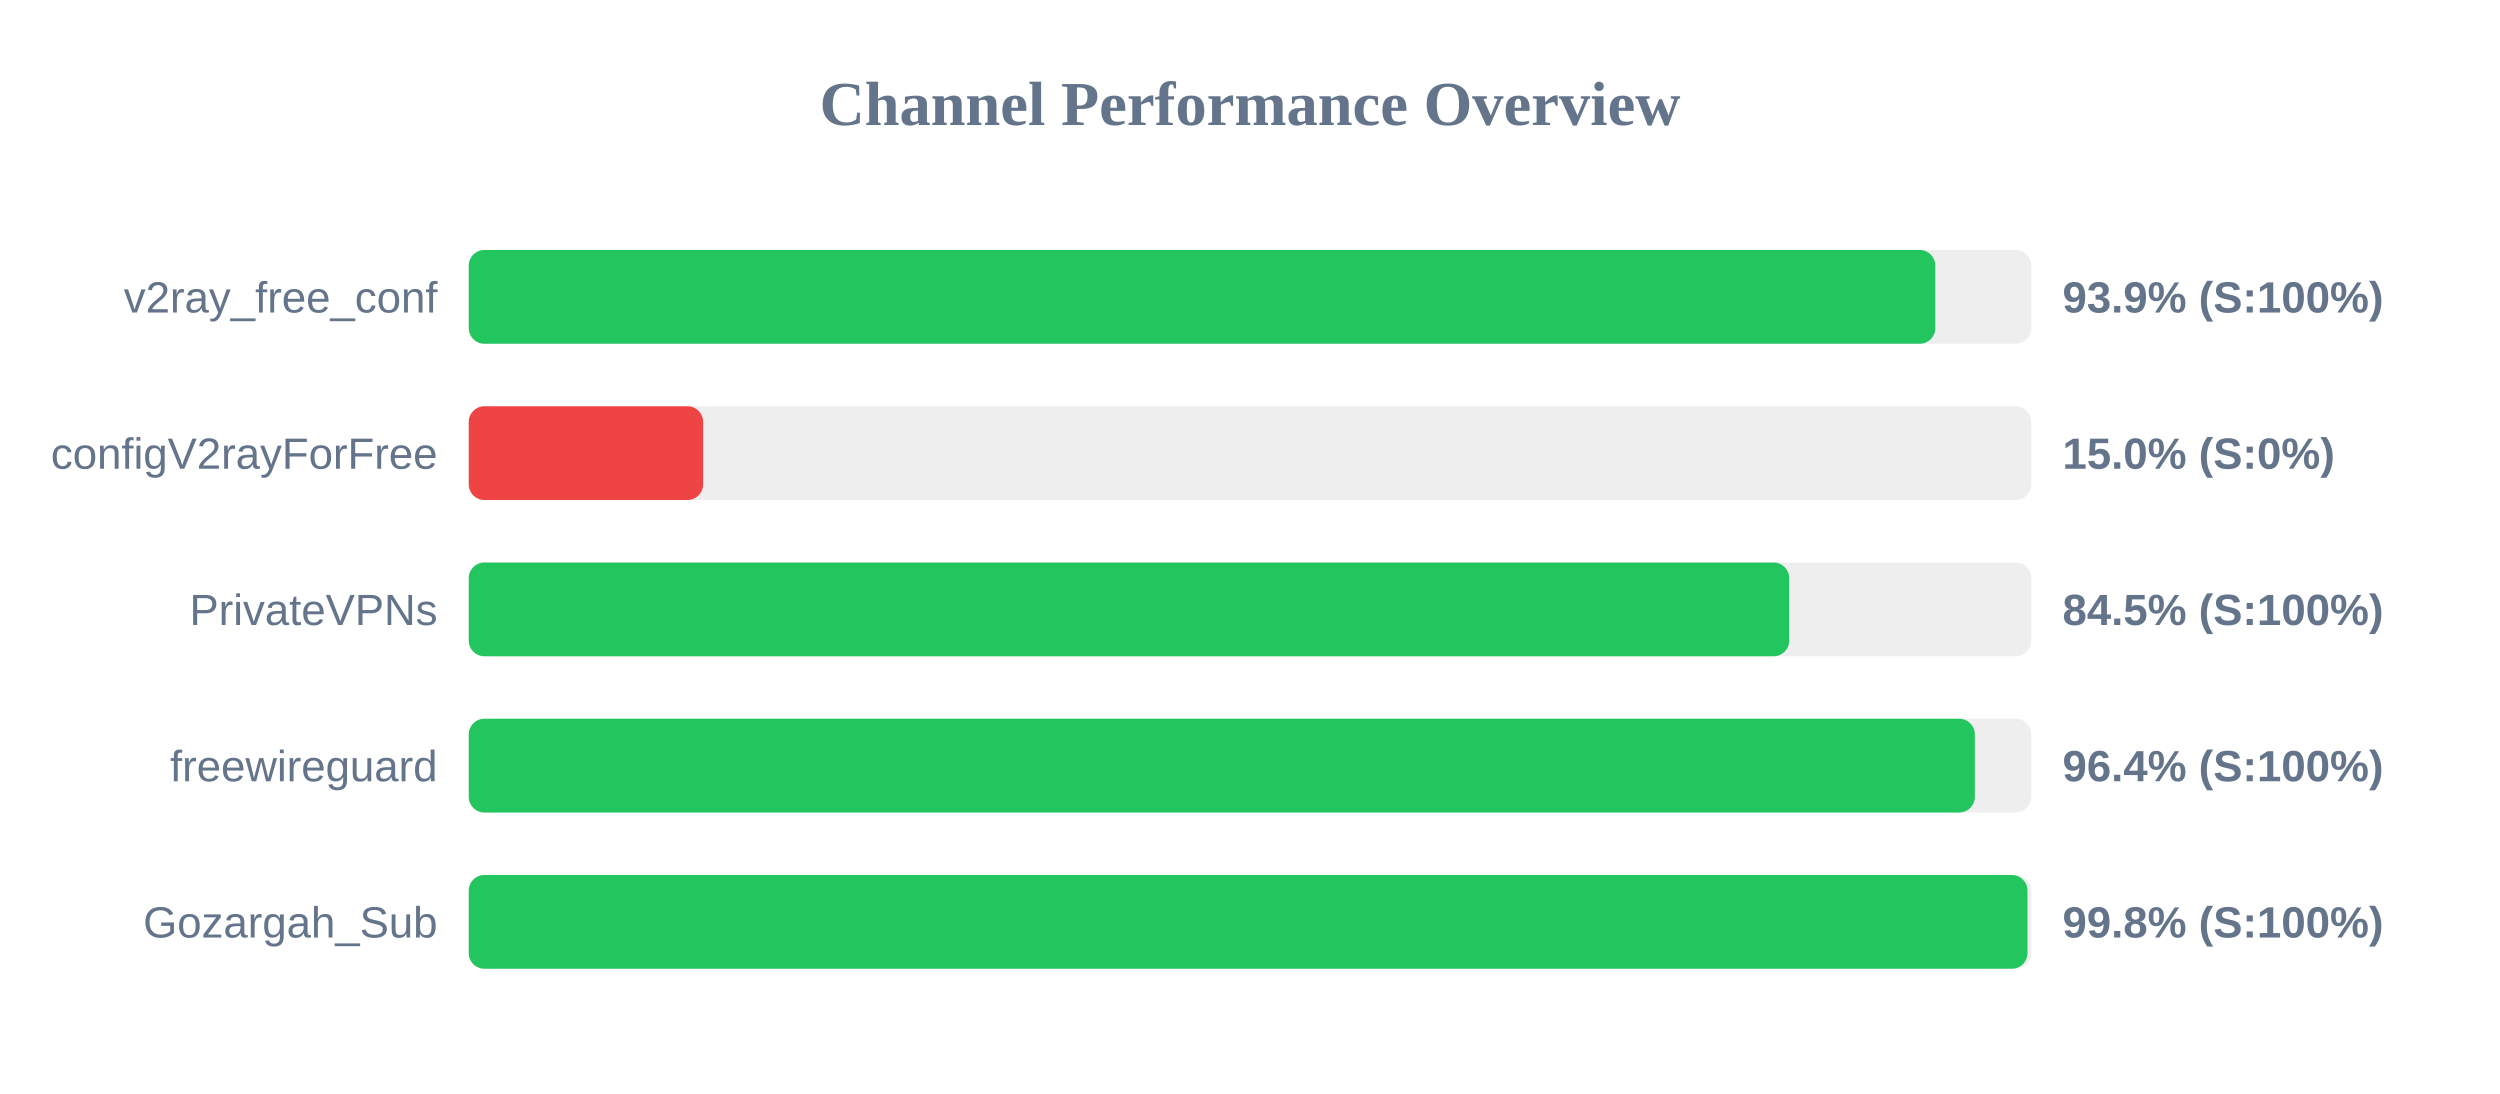
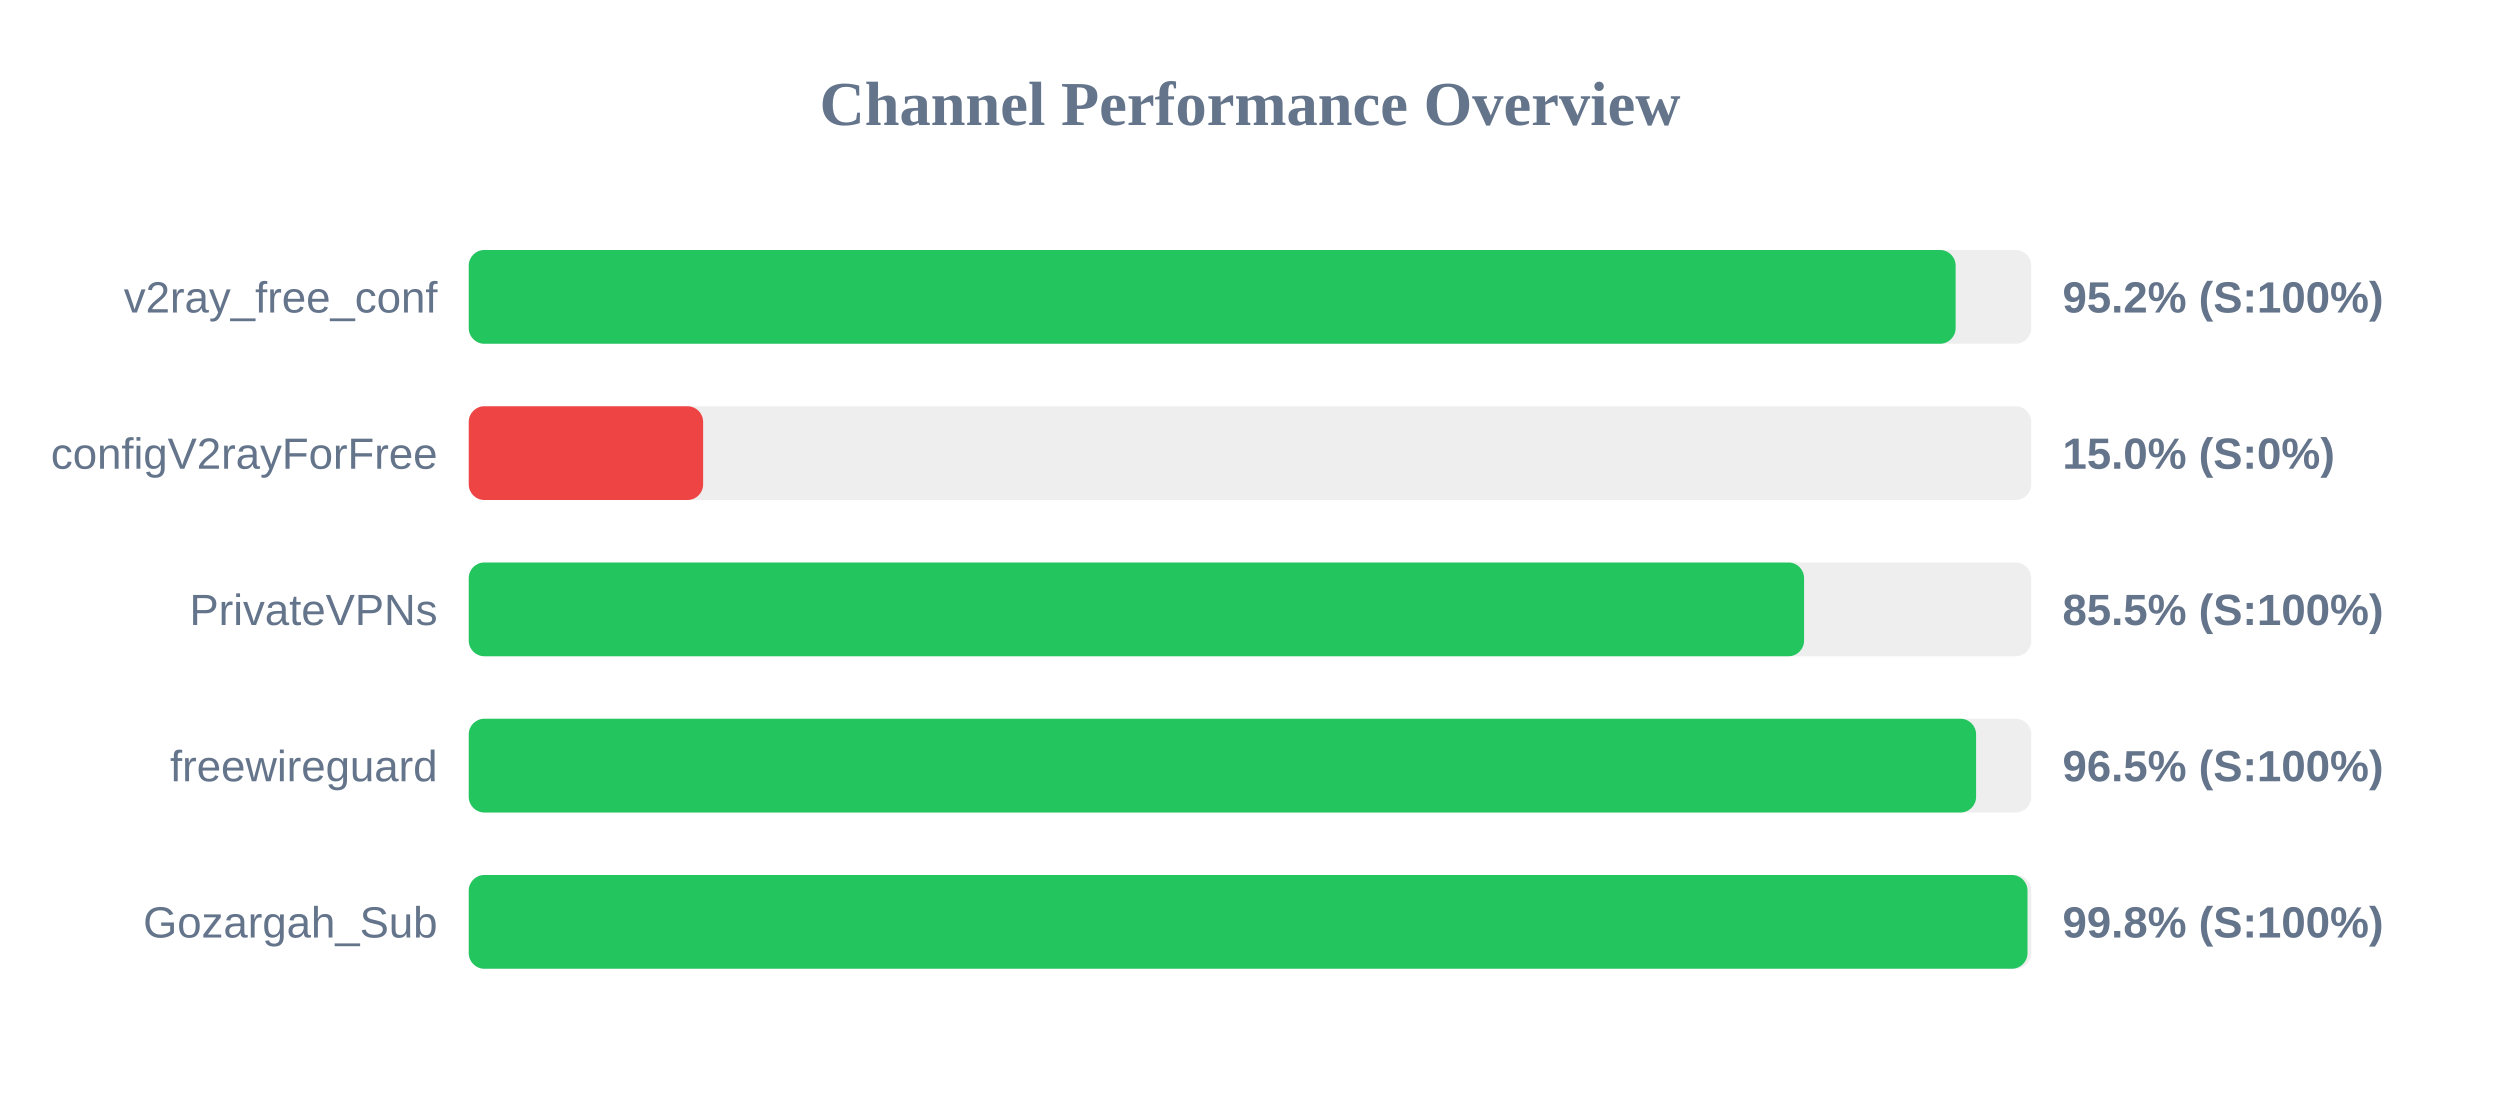
<svg xmlns="http://www.w3.org/2000/svg" width="800" height="350" version="1.1">
  <style>
        .row { font: 14px Arial; fill: #64748b; }
        .score { font: bold 14px Arial; fill: #64748b; }
    </style>
  <text x="400" y="40" text-anchor="middle" font-size="20px" font-weight="bold" fill="#64748b">Channel Performance Overview</text>
  <rect x="150" y="80" width="500" height="30" fill="#eee" rx="5" />
-   <rect x="150" y="80" width="469.3" height="30" fill="#22c55e" rx="5" />
+   <rect x="150" y="80" width="475.8" height="30" fill="#22c55e" rx="5" />
  <text x="140" y="100" text-anchor="end" class="row">v2ray_free_conf</text>
-   <text x="660" y="100" text-anchor="start" class="score">93.9% (S:100%)</text>
+   <text x="660" y="100" text-anchor="start" class="score">95.2% (S:100%)</text>
  <rect x="150" y="130" width="500" height="30" fill="#eee" rx="5" />
  <rect x="150" y="130" width="75.0" height="30" fill="#ef4444" rx="5" />
  <text x="140" y="150" text-anchor="end" class="row">configV2rayForFree</text>
  <text x="660" y="150" text-anchor="start" class="score">15.0% (S:0%)</text>
  <rect x="150" y="180" width="500" height="30" fill="#eee" rx="5" />
-   <rect x="150" y="180" width="422.55" height="30" fill="#22c55e" rx="5" />
+   <rect x="150" y="180" width="427.3" height="30" fill="#22c55e" rx="5" />
  <text x="140" y="200" text-anchor="end" class="row">PrivateVPNs</text>
-   <text x="660" y="200" text-anchor="start" class="score">84.5% (S:100%)</text>
+   <text x="660" y="200" text-anchor="start" class="score">85.5% (S:100%)</text>
  <rect x="150" y="230" width="500" height="30" fill="#eee" rx="5" />
-   <rect x="150" y="230" width="481.95" height="30" fill="#22c55e" rx="5" />
+   <rect x="150" y="230" width="482.35" height="30" fill="#22c55e" rx="5" />
  <text x="140" y="250" text-anchor="end" class="row">freewireguard</text>
-   <text x="660" y="250" text-anchor="start" class="score">96.4% (S:100%)</text>
+   <text x="660" y="250" text-anchor="start" class="score">96.5% (S:100%)</text>
  <rect x="150" y="280" width="500" height="30" fill="#eee" rx="5" />
  <rect x="150" y="280" width="498.8" height="30" fill="#22c55e" rx="5" />
  <text x="140" y="300" text-anchor="end" class="row">Gozargah_Sub</text>
  <text x="660" y="300" text-anchor="start" class="score">99.8% (S:100%)</text>
</svg>
